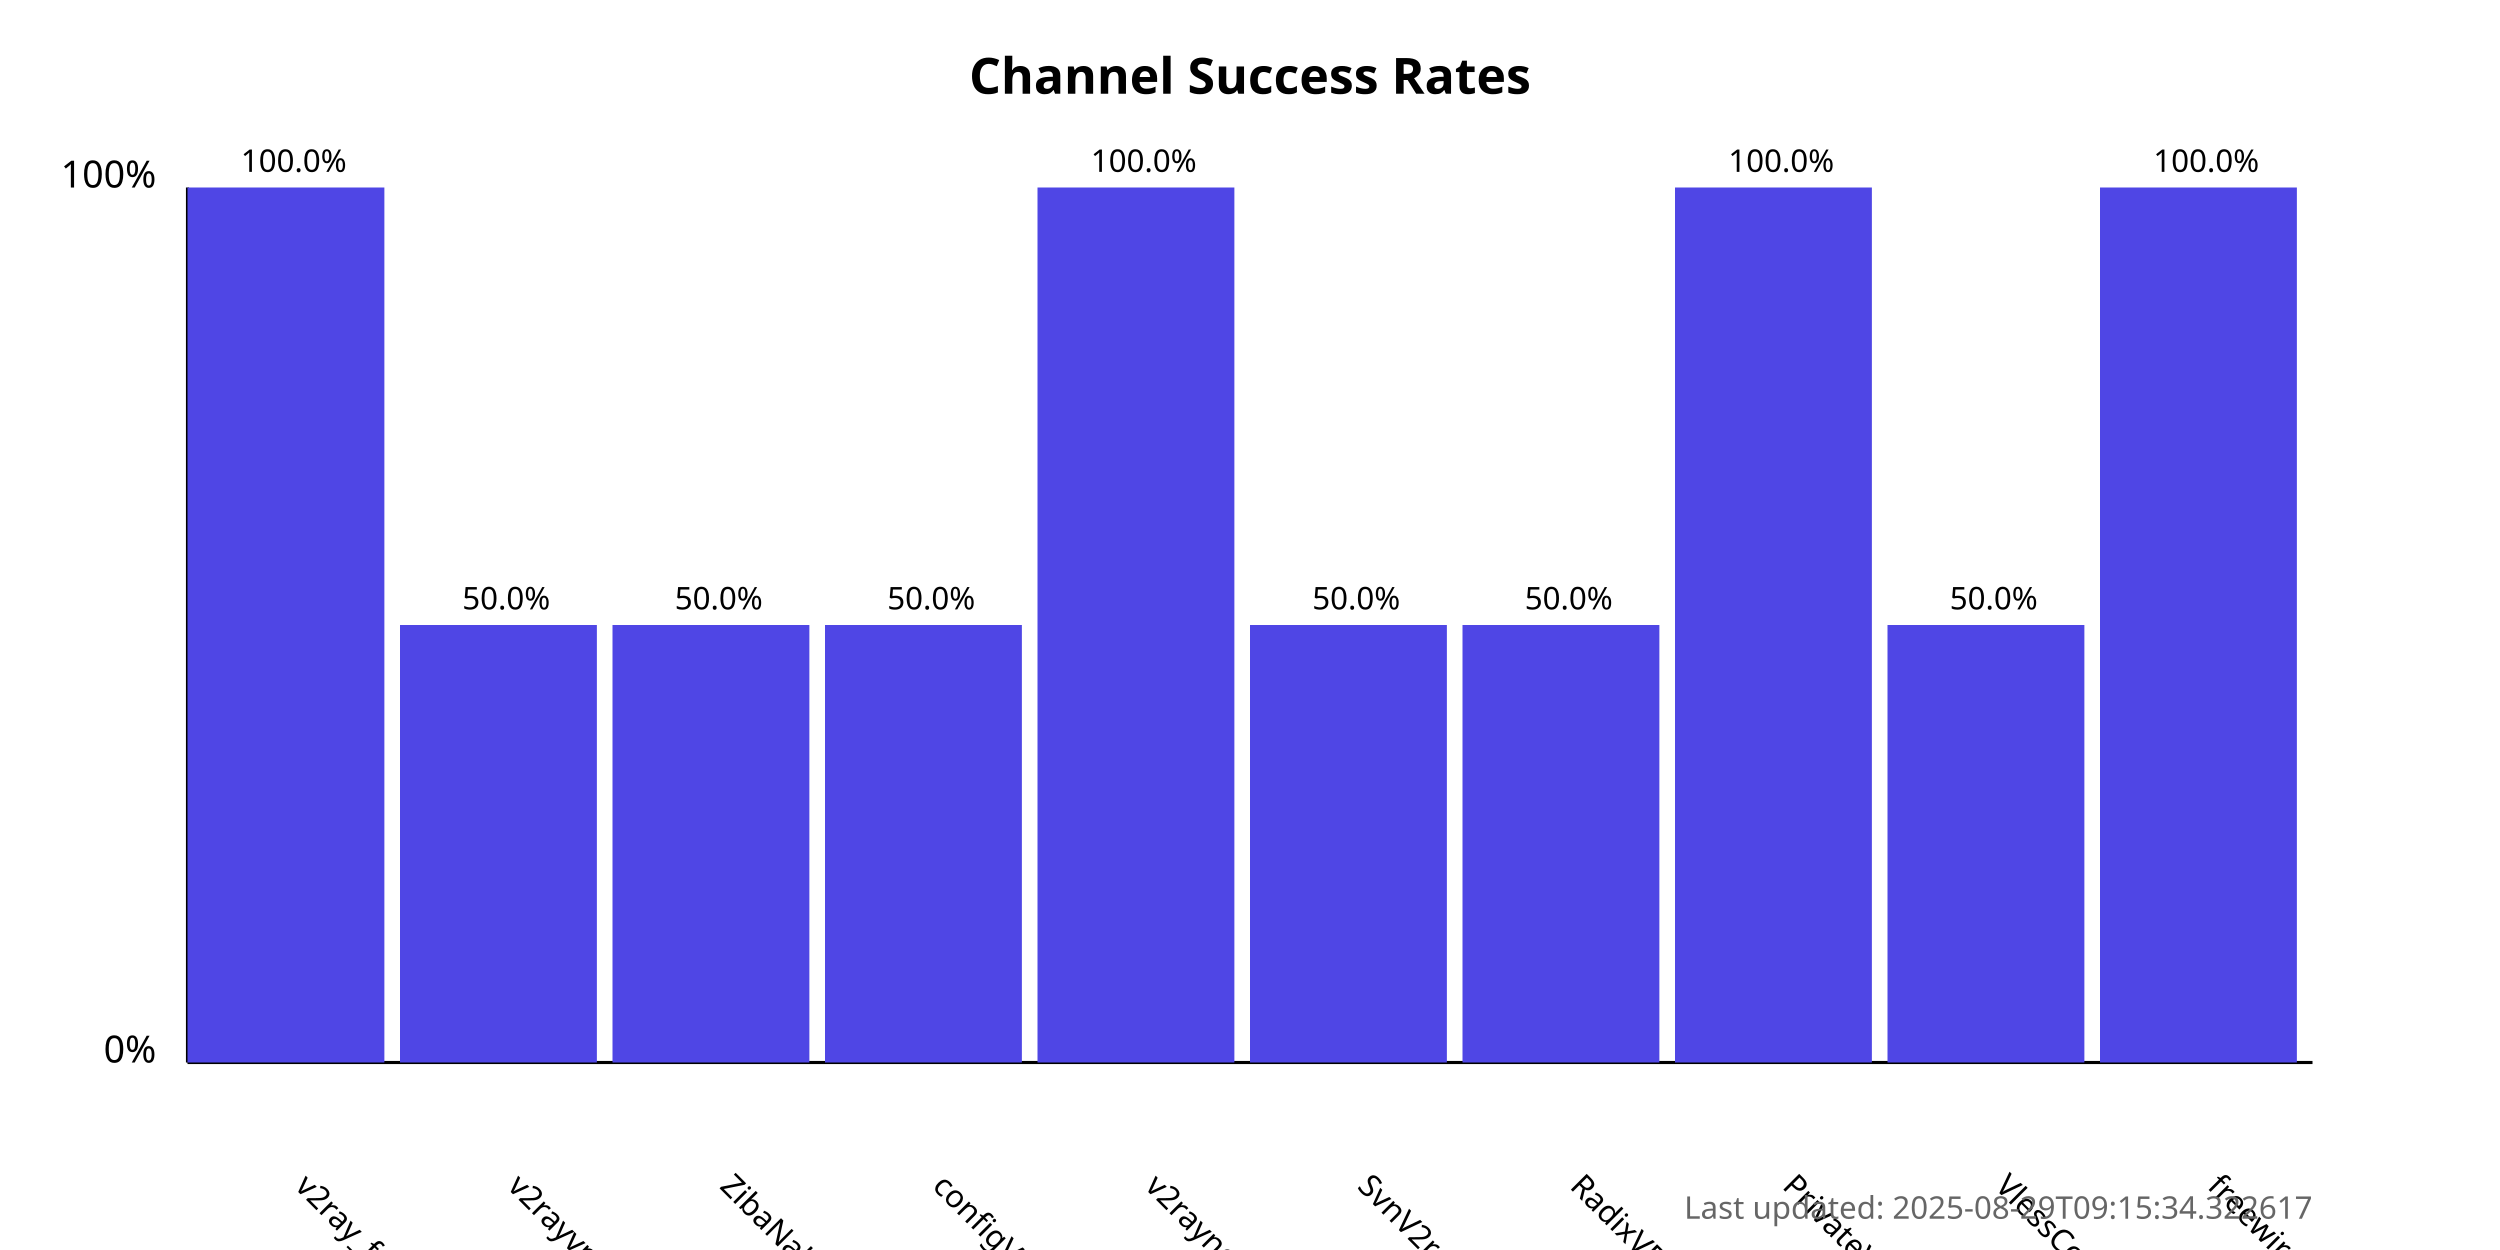
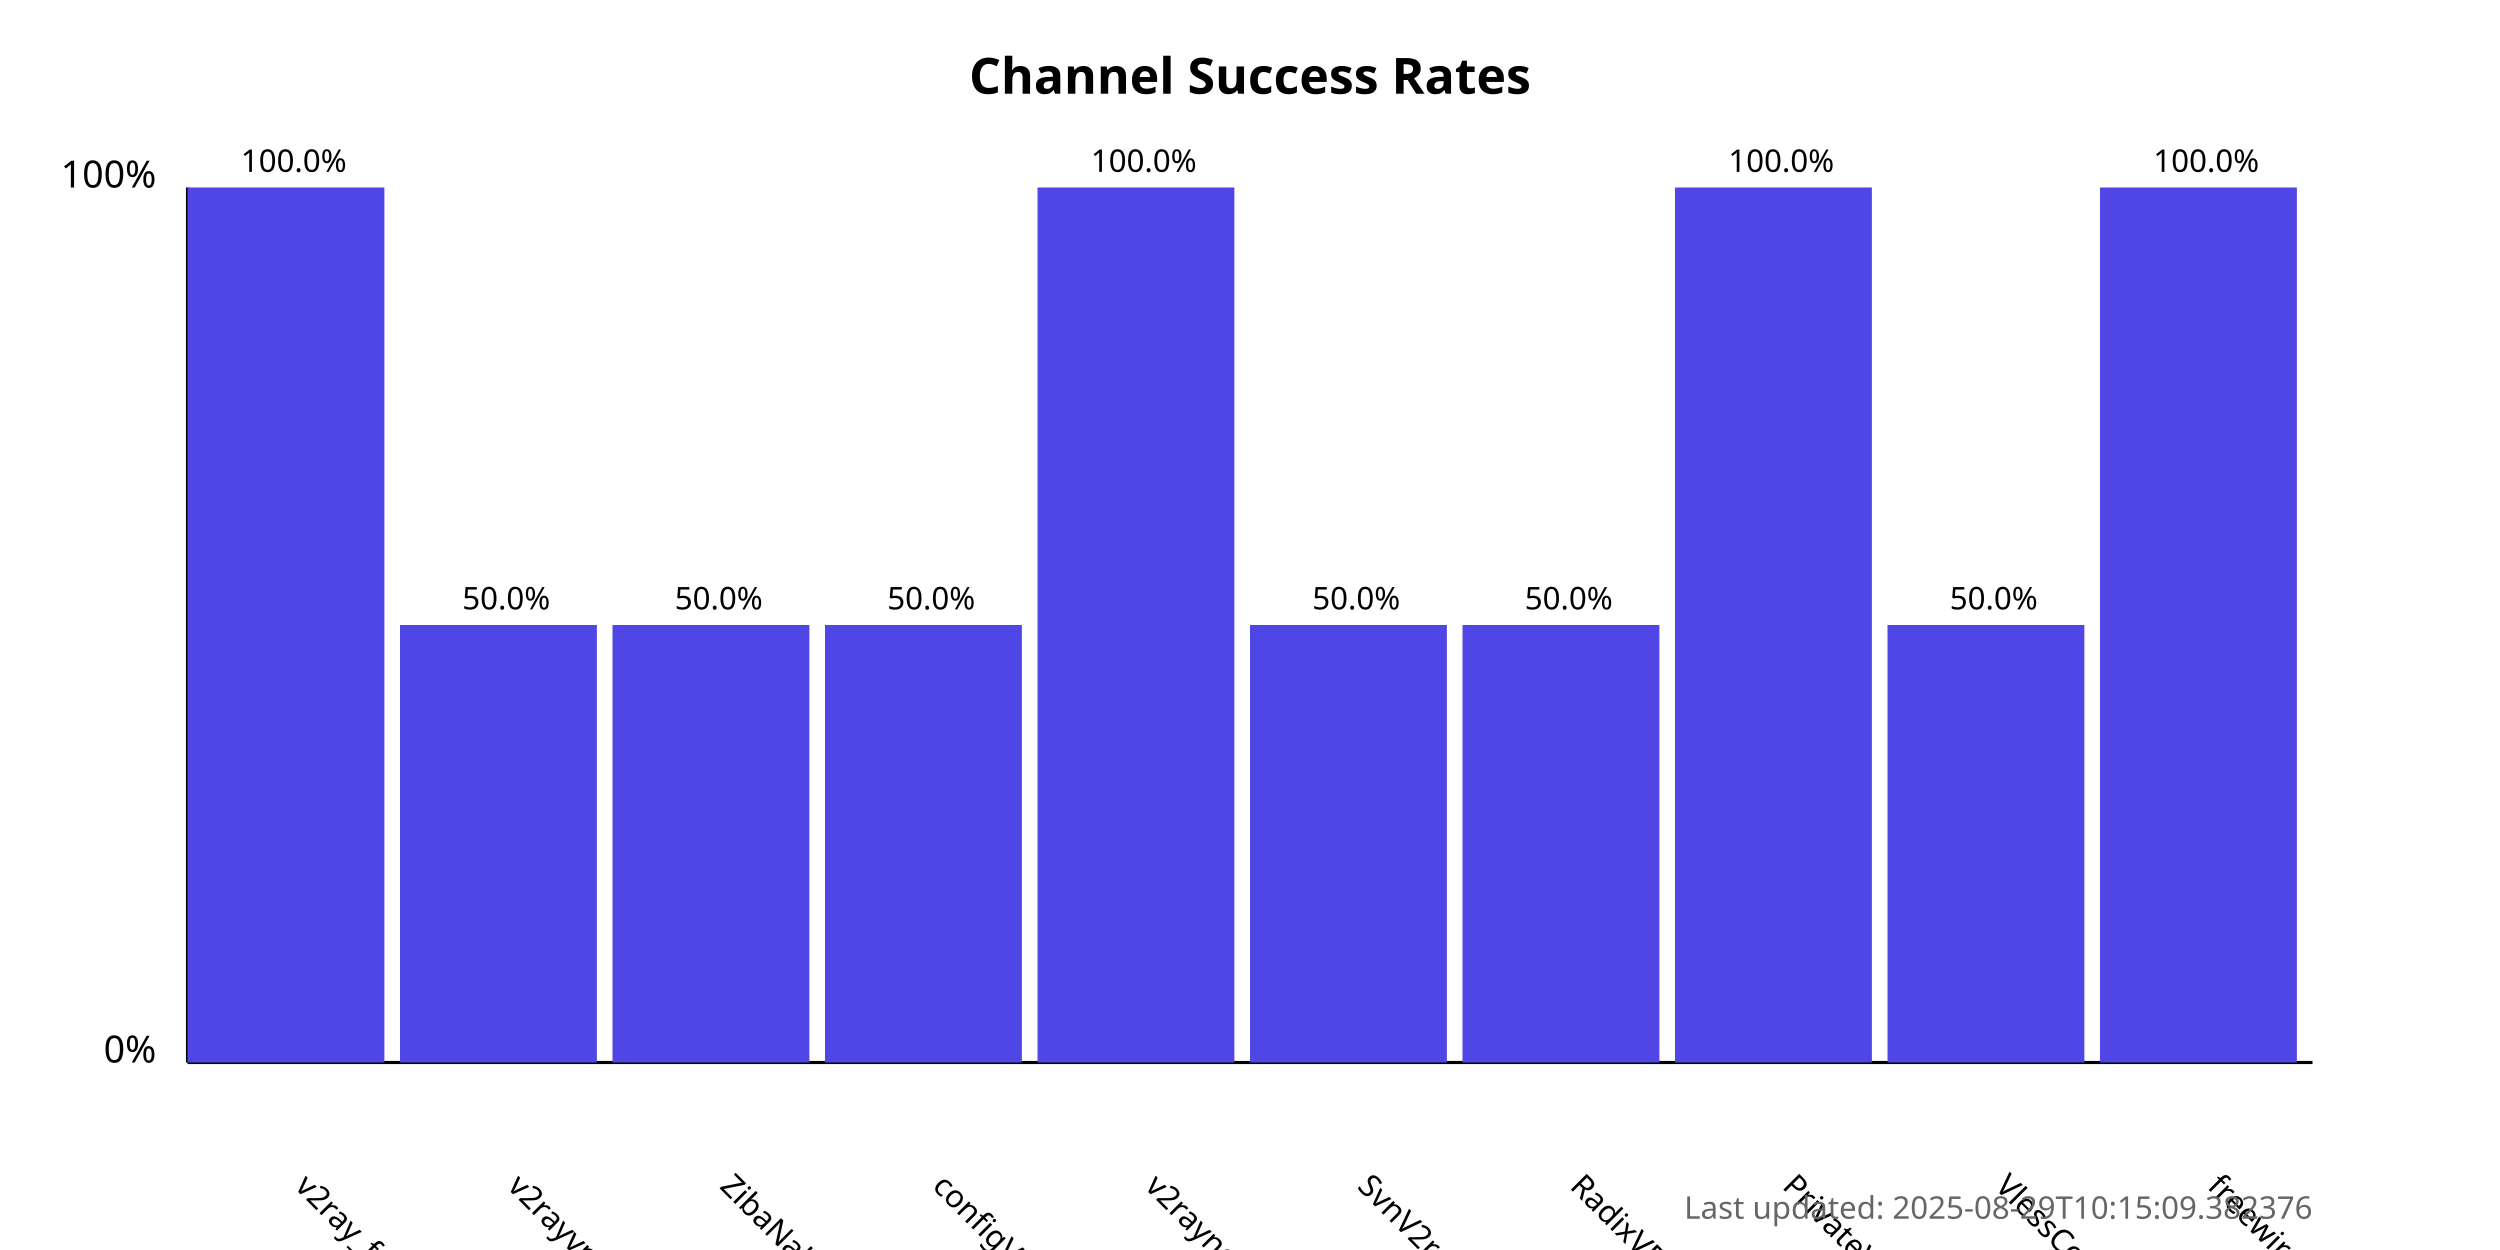
<svg xmlns="http://www.w3.org/2000/svg" width="800" height="400">
  <style>
            .chart-title { font: bold 16px sans-serif; }
            .axis-label { font: 12px sans-serif; }
            .tick-label { font: 10px sans-serif; }
            .bar { fill: #4f46e5; }
            .bar:hover { fill: #6366f1; }
            .timestamp { font: 10px sans-serif; fill: #666; }
        </style>
  <text x="400.0" y="30" text-anchor="middle" class="chart-title">
            Channel Success Rates
        </text>
  <line x1="60" y1="340" x2="60" y2="60" stroke="black" stroke-width="1" />
  <line x1="60" y1="340" x2="740" y2="340" stroke="black" stroke-width="1" />
  <text x="50" y="340" text-anchor="end" class="axis-label">0%</text>
  <text x="50" y="60" text-anchor="end" class="axis-label">100%</text>
  <g>
    <rect x="60" y="60.0" width="63.0" height="280.0" class="bar" />
    <text x="94.0" y="380" transform="rotate(45, 94.0, 380)" text-anchor="start" class="tick-label">
                v2ray_free_conf
            </text>
    <text x="94.0" y="55.0" text-anchor="middle" class="tick-label">
                100.0%
            </text>
  </g>
  <g>
    <rect x="128.0" y="200.0" width="63.0" height="140.0" class="bar" />
    <text x="162.0" y="380" transform="rotate(45, 162.0, 380)" text-anchor="start" class="tick-label">
                v2rayvpno
            </text>
    <text x="162.0" y="195.0" text-anchor="middle" class="tick-label">
                50.0%
            </text>
  </g>
  <g>
    <rect x="196.0" y="200.0" width="63.0" height="140.0" class="bar" />
    <text x="230.0" y="380" transform="rotate(45, 230.0, 380)" text-anchor="start" class="tick-label">
                ZibaNabz
            </text>
    <text x="230.0" y="195.0" text-anchor="middle" class="tick-label">
                50.0%
            </text>
  </g>
  <g>
    <rect x="264.0" y="200.0" width="63.0" height="140.0" class="bar" />
    <text x="298.0" y="380" transform="rotate(45, 298.0, 380)" text-anchor="start" class="tick-label">
                configV2rayForFree
            </text>
    <text x="298.0" y="195.0" text-anchor="middle" class="tick-label">
                50.0%
            </text>
  </g>
  <g>
    <rect x="332.0" y="60.0" width="63.0" height="280.0" class="bar" />
    <text x="366.0" y="380" transform="rotate(45, 366.0, 380)" text-anchor="start" class="tick-label">
                v2rayngvpn
            </text>
    <text x="366.0" y="55.0" text-anchor="middle" class="tick-label">
                100.0%
            </text>
  </g>
  <g>
    <rect x="400.0" y="200.0" width="63.0" height="140.0" class="bar" />
    <text x="434.0" y="380" transform="rotate(45, 434.0, 380)" text-anchor="start" class="tick-label">
                SvnV2ray
            </text>
    <text x="434.0" y="195.0" text-anchor="middle" class="tick-label">
                50.0%
            </text>
  </g>
  <g>
    <rect x="468.0" y="200.0" width="63.0" height="140.0" class="bar" />
    <text x="502.0" y="380" transform="rotate(45, 502.0, 380)" text-anchor="start" class="tick-label">
                RadixVPN
            </text>
    <text x="502.0" y="195.0" text-anchor="middle" class="tick-label">
                50.0%
            </text>
  </g>
  <g>
    <rect x="536.0" y="60.0" width="63.0" height="280.0" class="bar" />
    <text x="570.0" y="380" transform="rotate(45, 570.0, 380)" text-anchor="start" class="tick-label">
                PrivateVPNs
            </text>
    <text x="570.0" y="55.0" text-anchor="middle" class="tick-label">
                100.0%
            </text>
  </g>
  <g>
    <rect x="604.0" y="200.0" width="63.0" height="140.0" class="bar" />
    <text x="638.0" y="380" transform="rotate(45, 638.0, 380)" text-anchor="start" class="tick-label">
                VlessConfig
            </text>
    <text x="638.0" y="195.0" text-anchor="middle" class="tick-label">
                50.0%
            </text>
  </g>
  <g>
    <rect x="672.0" y="60.0" width="63.0" height="280.0" class="bar" />
    <text x="706.0" y="380" transform="rotate(45, 706.0, 380)" text-anchor="start" class="tick-label">
                freewireguard
            </text>
    <text x="706.0" y="55.0" text-anchor="middle" class="tick-label">
                100.0%
            </text>
  </g>
  <text x="740" y="390" text-anchor="end" class="timestamp">
-             Last updated: 2025-08-29T09:15:34.322617
+             Last updated: 2025-08-29T10:15:09.382376
        </text>
</svg>
